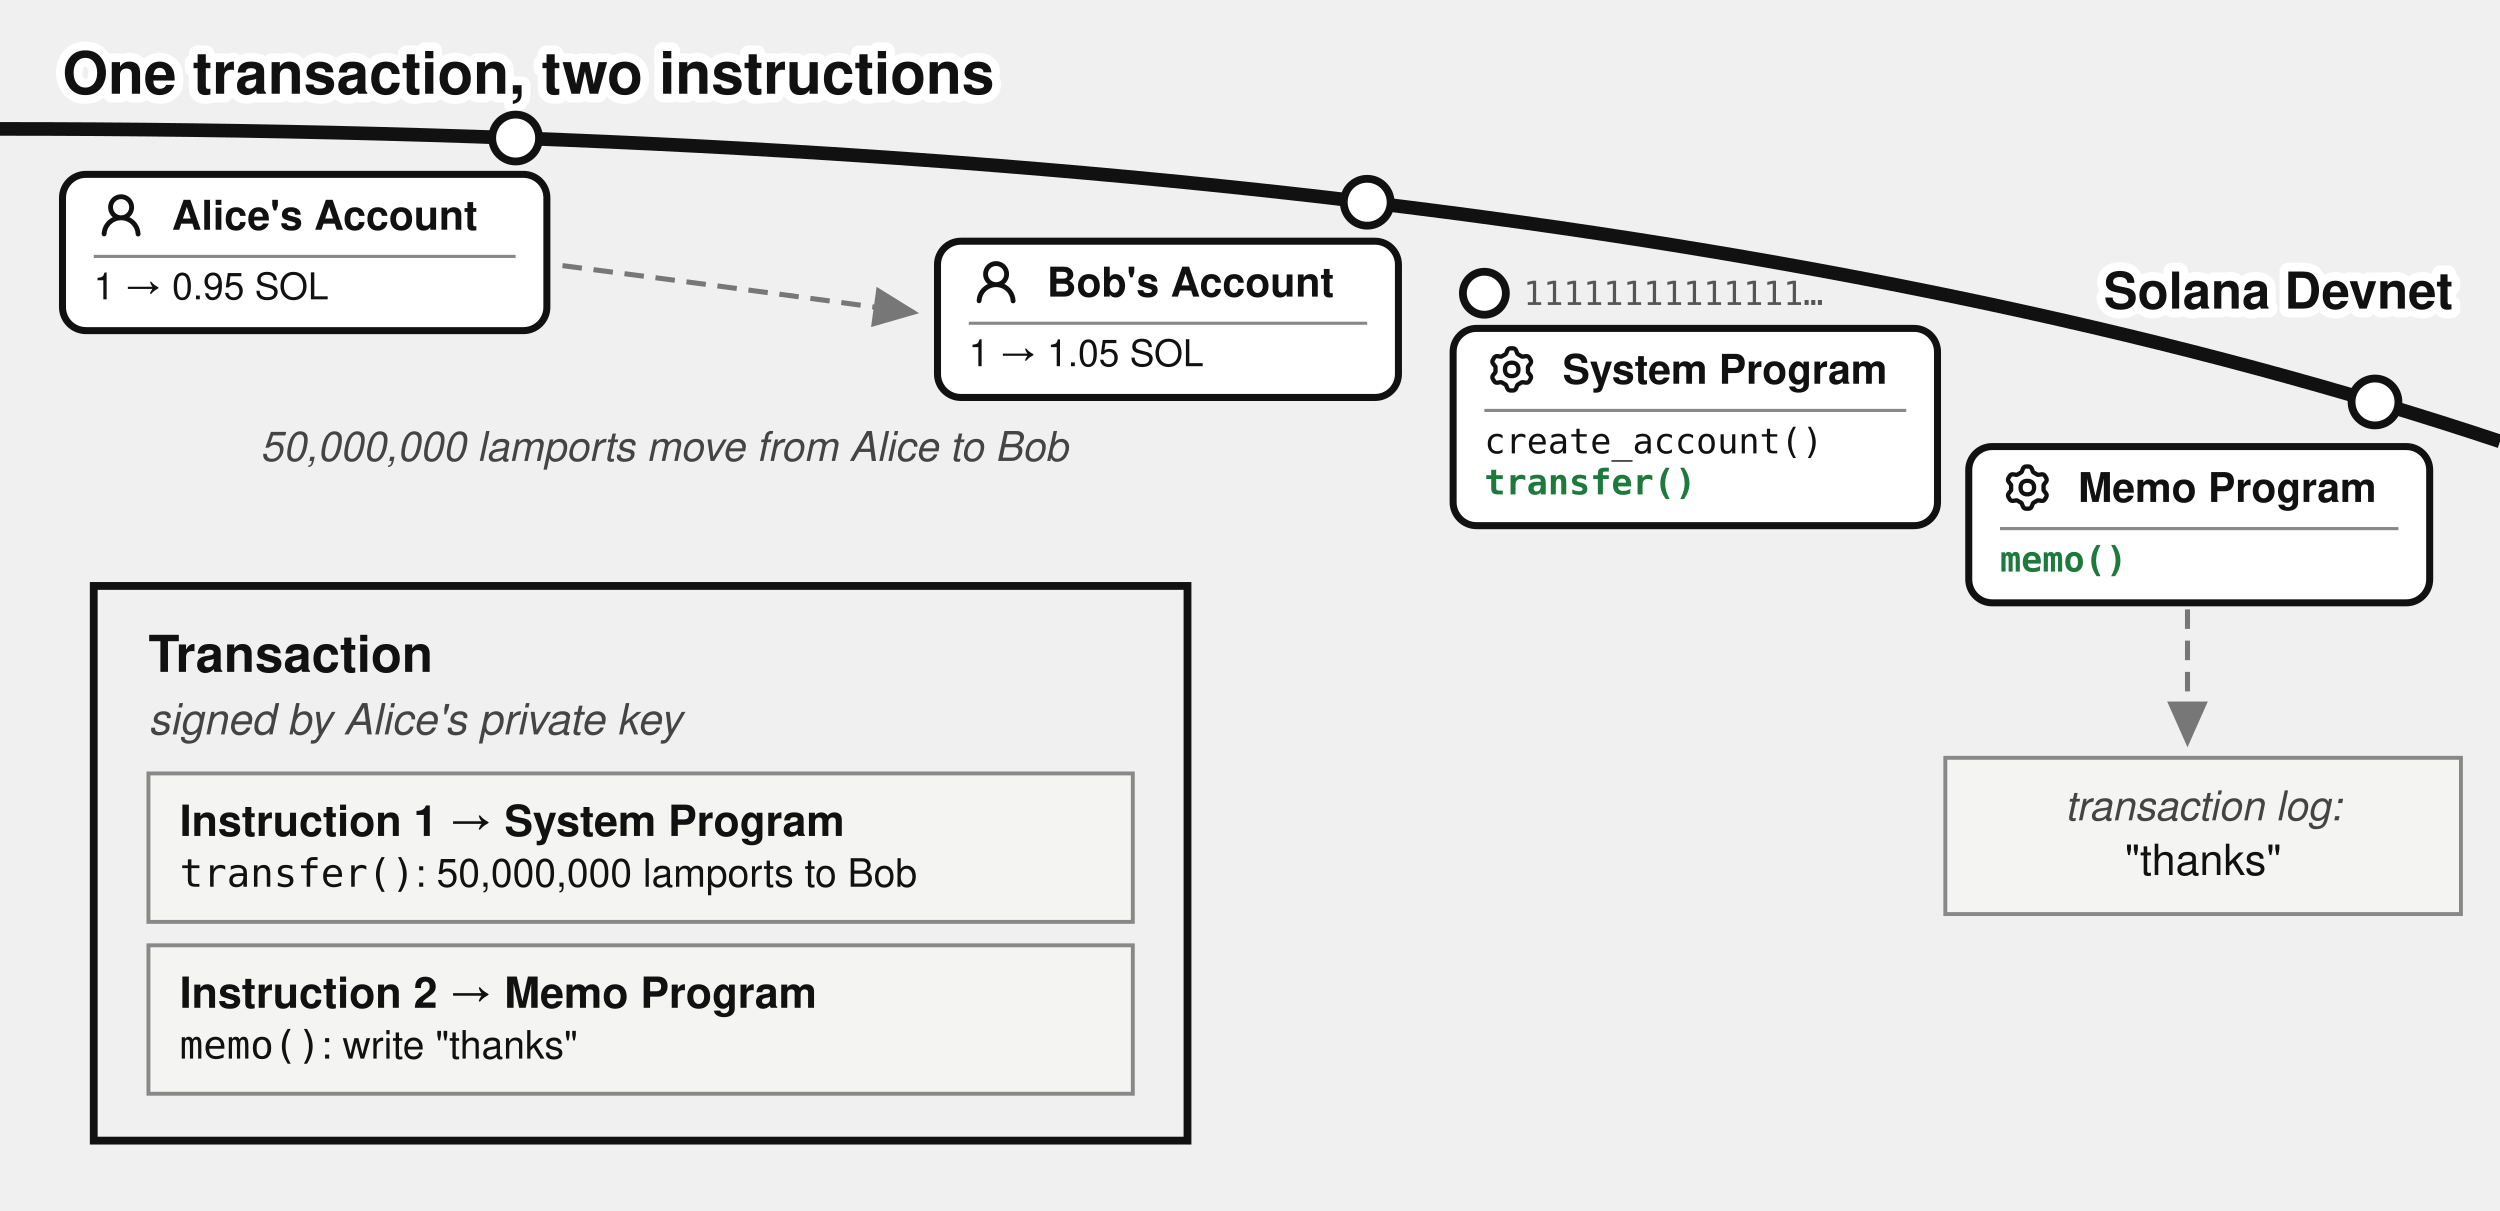
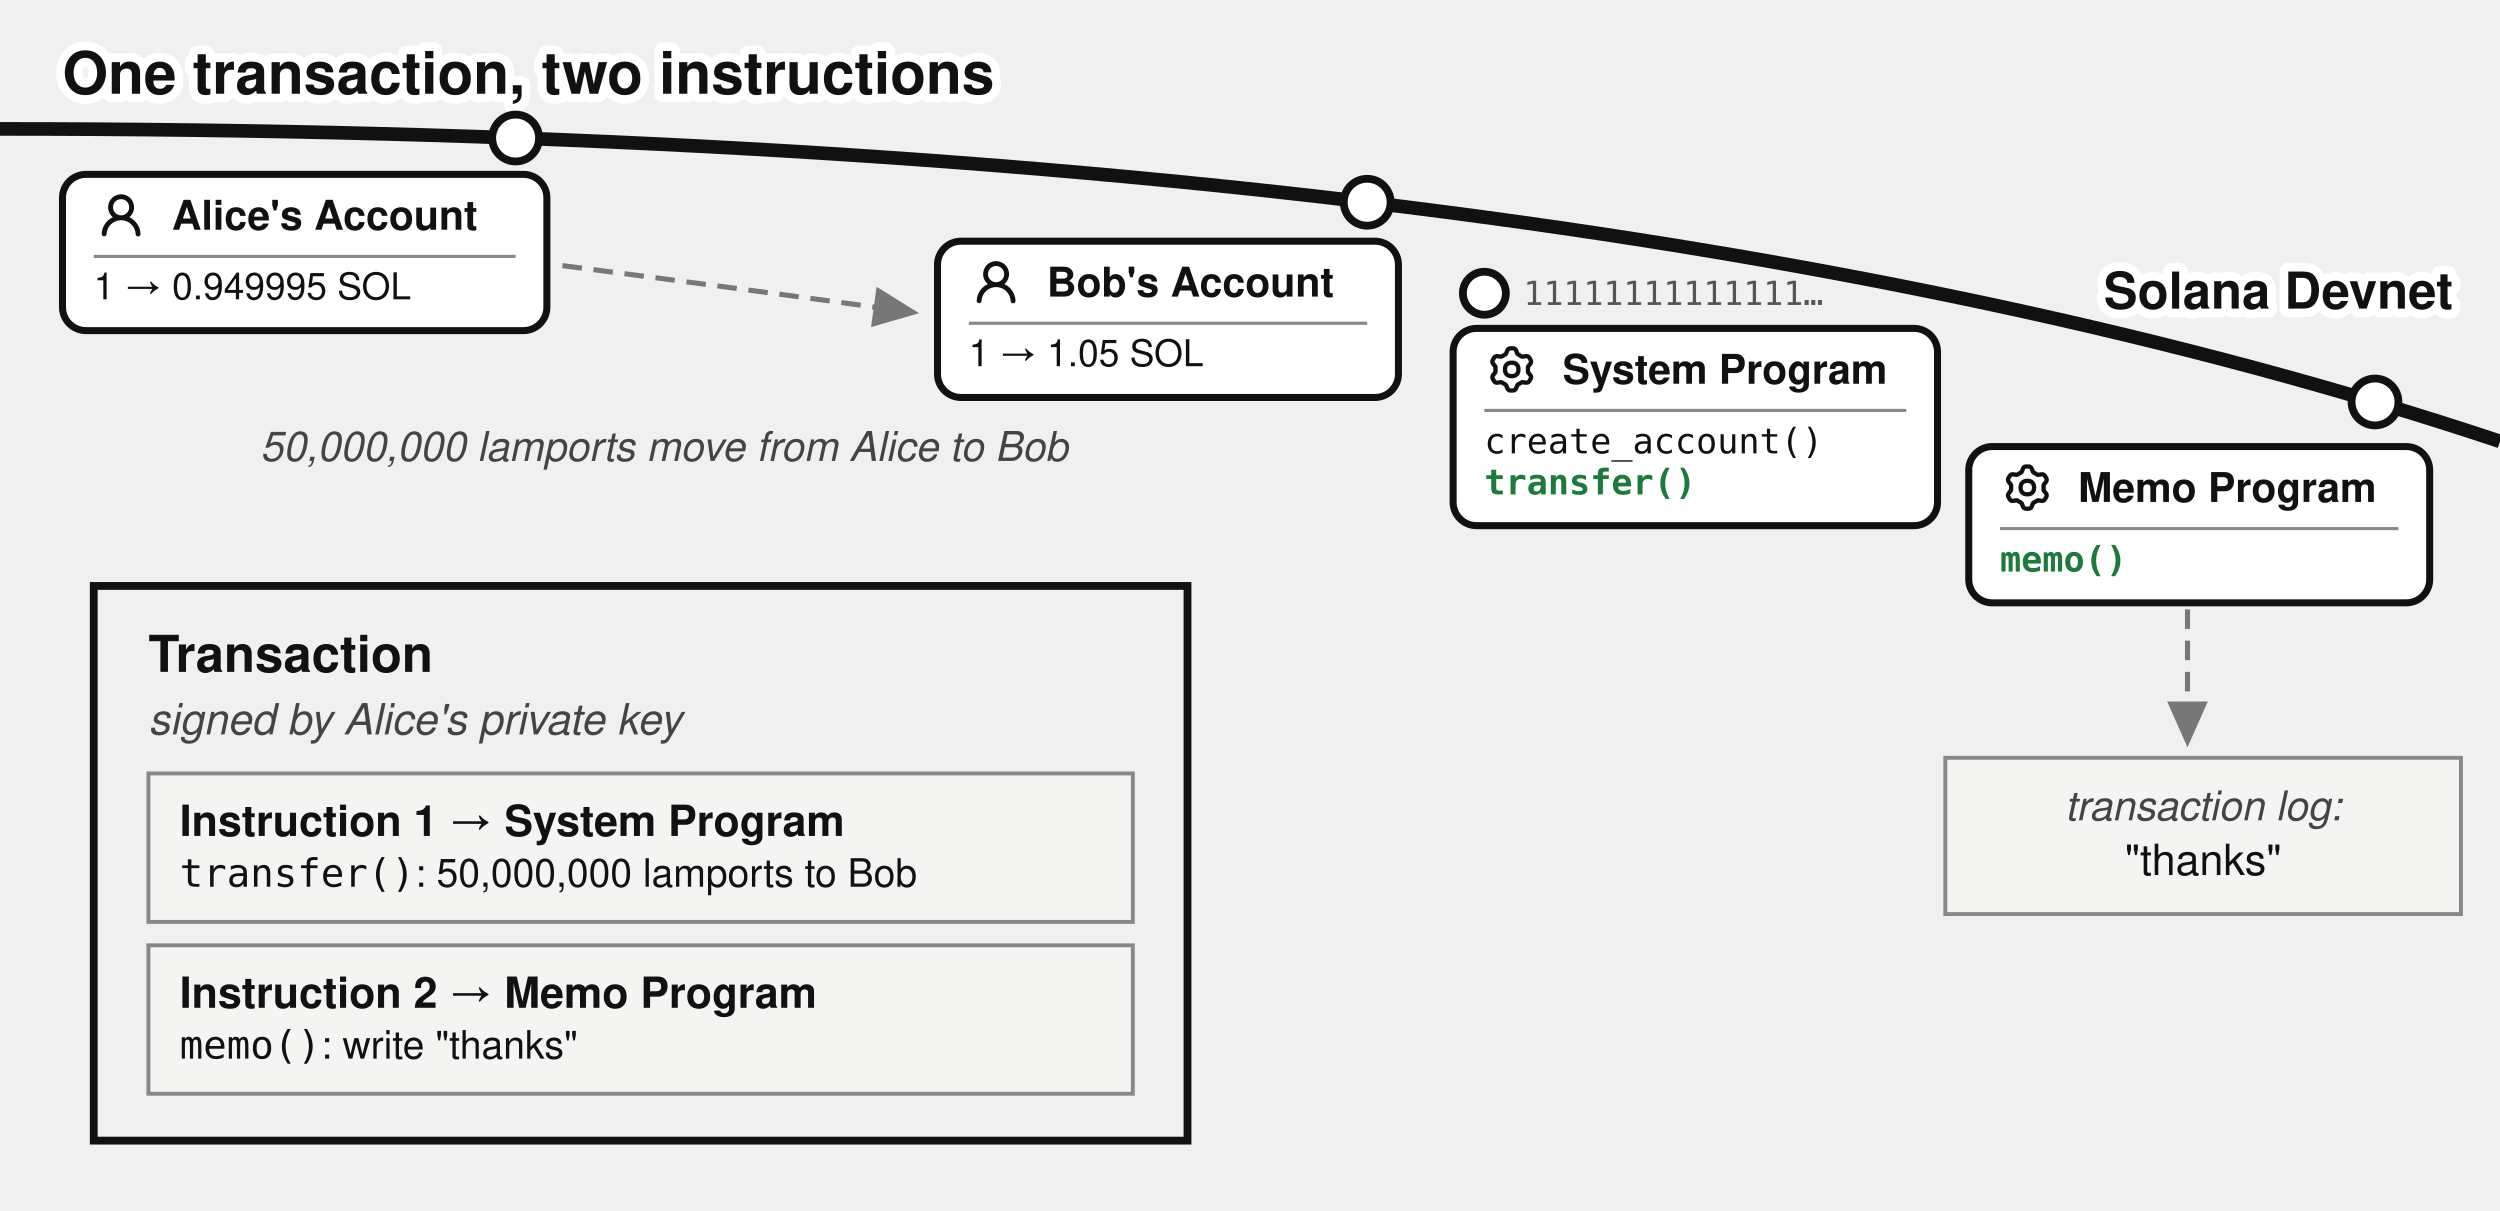
<svg xmlns="http://www.w3.org/2000/svg" viewBox="0 0 640 310" font-family="'Denim INK', Helvetica, Arial, sans-serif" fill="#111">
  <text stroke="#fff" stroke-width="4.5" paint-order="stroke" stroke-linejoin="round" x="16" y="24" font-size="15" font-weight="bold">One transaction, two instructions</text>
  <defs>
    <marker id="alices-tx-g" markerWidth="9" markerHeight="8" refX="8" refY="4" orient="auto">
      <path d="M0,0 L9,4 L0,8 z" fill="#777" />
    </marker>
  </defs>
  <path d="M 0,33 Q 400,33 640,113" fill="none" stroke="#111" stroke-width="3.5" />
  <text stroke="#fff" stroke-width="4.5" paint-order="stroke" stroke-linejoin="round" x="628" y="79" font-size="13" font-weight="bold" text-anchor="end">Solana Devnet</text>
  <circle cx="132" cy="35.335" r="6" fill="#fff" stroke="#111" stroke-width="2" />
  <g>
    <rect x="16" y="44.638" width="124" height="40" rx="6" fill="#fff" stroke="#111" stroke-width="1.8" />
    <g transform="translate(24,48.1382)">
      <g transform="translate(0.36,0.767) scale(0.8301)" fill="#111">
        <path d="M10.561 8.073a6 6 0 0 1 3.432 5.142a.75.75 0 1 1-1.498.07a4.5 4.5 0 0 0-8.99 0a.75.75 0 0 1-1.498-.07a6 6 0 0 1 3.431-5.142a3.999 3.999 0 1 1 5.123 0M10.5 5a2.5 2.5 0 1 0-5 0a2.5 2.5 0 0 0 5 0" />
      </g>
    </g>
    <text x="44" y="58.813" font-size="10.5" font-weight="bold">Alice's Account</text>
    <line x1="24" y1="65.638" x2="132" y2="65.638" stroke="#888" stroke-width="0.8" />
-     <text x="24" y="76.638" font-size="9.5">1 → 0.95 SOL</text>
+     <text x="24" y="76.638" font-size="9.5">1 → 0.949995 SOL</text>
  </g>
  <circle cx="350" cy="51.774" r="6" fill="#fff" stroke="#111" stroke-width="2" />
  <g>
    <rect x="240" y="61.751" width="118" height="40" rx="6" fill="#fff" stroke="#111" stroke-width="1.8" />
    <g transform="translate(248,65.251)">
      <g transform="translate(0.36,0.767) scale(0.8301)" fill="#111">
        <path d="M10.561 8.073a6 6 0 0 1 3.432 5.142a.75.75 0 1 1-1.498.07a4.5 4.5 0 0 0-8.99 0a.75.75 0 0 1-1.498-.07a6 6 0 0 1 3.431-5.142a3.999 3.999 0 1 1 5.123 0M10.5 5a2.5 2.5 0 1 0-5 0a2.5 2.5 0 0 0 5 0" />
      </g>
    </g>
    <text x="268" y="75.926" font-size="10.5" font-weight="bold">Bob's Account</text>
    <line x1="248" y1="82.751" x2="350" y2="82.751" stroke="#888" stroke-width="0.8" />
    <text x="248" y="93.751" font-size="9.5">1 → 1.05 SOL</text>
  </g>
  <path d="M 144,68 C 175,72 205,76 234,80" fill="none" stroke="#777" stroke-width="1.3" stroke-dasharray="5 3" marker-end="url(#alices-tx-g)" />
  <text x="170" y="118" font-size="10.5" fill="#444" text-anchor="middle" font-style="italic">50,000,000 lamports move from Alice to Bob</text>
  <text x="390" y="78.07" font-size="8.5" font-family="'DejaVu Sans Mono', monospace" fill="#555">11111111111111…</text>
  <circle cx="380" cy="75.07" r="5.5" fill="#fff" stroke="#111" stroke-width="2" />
  <rect x="372" y="84.07" width="124" height="50.5" rx="6" fill="#fff" stroke="#111" stroke-width="1.8" />
  <g transform="translate(380,87.5704)">
    <g transform="translate(0.951,0.952) scale(0.864)" fill="none" stroke="#111" stroke-linecap="round" stroke-linejoin="round" stroke-width="1.28">
      <path d="M11.808 7.727c0 .05.017.1.048.14l.667.84a.96.96 0 0 1 .082 1.08l-.392.676a.96.96 0 0 1-.975.47l-1.063-.16a.23.23 0 0 0-.145.027l-1.26.727a.23.23 0 0 0-.096.112l-.392 1a.96.96 0 0 1-.893.611h-.782a.96.96 0 0 1-.893-.61l-.392-1a.23.23 0 0 0-.096-.113L3.967 10.8a.23.23 0 0 0-.145-.028l-1.063.162a.96.96 0 0 1-.976-.47l-.39-.677a.96.96 0 0 1 .08-1.08l.67-.84a.22.22 0 0 0 .05-.14V6.273c0-.05-.018-.1-.05-.14l-.67-.84a.96.96 0 0 1-.08-1.08l.39-.676a.96.96 0 0 1 .976-.47l1.06.16a.23.23 0 0 0 .145-.027l1.262-.73a.23.23 0 0 0 .096-.113l.394-.996A.96.96 0 0 1 6.61.75h.784a.96.96 0 0 1 .893.61l.392.997q.028.075.096.116l1.26.727a.23.23 0 0 0 .145.028l1.062-.162a.96.96 0 0 1 .976.47l.391.677a.96.96 0 0 1-.081 1.08l-.67.84a.22.22 0 0 0-.049.14v1.454Z" />
      <path d="M7 8.996c1.277 0 1.996-.719 1.996-1.996S8.277 5.004 7 5.004S5.004 5.723 5.004 7S5.723 8.996 7 8.996" />
    </g>
  </g>
  <text x="400" y="98.245" font-size="10.5" font-weight="bold">System Program</text>
  <line x1="380" y1="105.07" x2="488" y2="105.07" stroke="#888" stroke-width="0.8" />
  <text x="380" y="116.07" font-size="9" font-family="'DejaVu Sans Mono', Menlo, monospace">create_account()</text>
  <text x="380" y="126.57" font-size="9" font-family="'DejaVu Sans Mono', Menlo, monospace" font-weight="bold" fill="#1e7a3c">transfer()</text>
  <circle cx="608" cy="102.901" r="6" fill="#fff" stroke="#111" stroke-width="2" />
  <rect x="504" y="114.323" width="118" height="40" rx="6" fill="#fff" stroke="#111" stroke-width="1.8" />
  <g transform="translate(512,117.823)">
    <g transform="translate(0.951,0.952) scale(0.864)" fill="none" stroke="#111" stroke-linecap="round" stroke-linejoin="round" stroke-width="1.28">
      <path d="M11.808 7.727c0 .05.017.1.048.14l.667.84a.96.96 0 0 1 .082 1.08l-.392.676a.96.96 0 0 1-.975.47l-1.063-.16a.23.23 0 0 0-.145.027l-1.26.727a.23.23 0 0 0-.096.112l-.392 1a.96.96 0 0 1-.893.611h-.782a.96.96 0 0 1-.893-.61l-.392-1a.23.23 0 0 0-.096-.113L3.967 10.8a.23.23 0 0 0-.145-.028l-1.063.162a.96.96 0 0 1-.976-.47l-.39-.677a.96.96 0 0 1 .08-1.08l.67-.84a.22.22 0 0 0 .05-.14V6.273c0-.05-.018-.1-.05-.14l-.67-.84a.96.96 0 0 1-.08-1.08l.39-.676a.96.96 0 0 1 .976-.47l1.06.16a.23.23 0 0 0 .145-.027l1.262-.73a.23.23 0 0 0 .096-.113l.394-.996A.96.96 0 0 1 6.61.75h.784a.96.96 0 0 1 .893.61l.392.997q.028.075.096.116l1.26.727a.23.23 0 0 0 .145.028l1.062-.162a.96.96 0 0 1 .976.47l.391.677a.96.96 0 0 1-.081 1.08l-.67.84a.22.22 0 0 0-.049.14v1.454Z" />
      <path d="M7 8.996c1.277 0 1.996-.719 1.996-1.996S8.277 5.004 7 5.004S5.004 5.723 5.004 7S5.723 8.996 7 8.996" />
    </g>
  </g>
  <text x="532" y="128.498" font-size="10.5" font-weight="bold">Memo Program</text>
  <line x1="512" y1="135.323" x2="614" y2="135.323" stroke="#888" stroke-width="0.8" />
  <text x="512" y="146.323" font-size="9" font-family="'DejaVu Sans Mono', Menlo, monospace" font-weight="bold" fill="#1e7a3c">memo()</text>
  <rect x="24" y="150" width="280" height="142" fill="none" stroke="#111" stroke-width="2" />
  <text x="38" y="172" font-size="13" font-weight="bold">Transaction</text>
  <text x="38" y="188" font-size="11" fill="#444" font-style="italic">signed by Alice's private key</text>
  <rect x="38" y="198" width="252" height="38" fill="#f4f4f2" stroke="#888" stroke-width="1" />
  <text x="46" y="214" font-size="11" font-weight="bold">Instruction 1 → System Program</text>
  <text x="46" y="227" font-size="10">
    <tspan font-family="'DejaVu Sans Mono', Menlo, monospace">transfer()</tspan>: 50,000,000 lamports to Bob</text>
  <rect x="38" y="242" width="252" height="38" fill="#f4f4f2" stroke="#888" stroke-width="1" />
  <text x="46" y="258" font-size="11" font-weight="bold">Instruction 2 → Memo Program</text>
  <text x="46" y="271" font-size="10">
    <tspan font-family="'DejaVu Sans Mono', Menlo, monospace">memo()</tspan>: write "thanks"</text>
  <path d="M 560,156 L 560,190" fill="none" stroke="#777" stroke-width="1.3" stroke-dasharray="5 3" marker-end="url(#alices-tx-g)" />
  <rect x="498" y="194" width="132" height="40" fill="#f4f4f2" stroke="#888" stroke-width="1" />
  <text x="564" y="210" font-size="10.5" fill="#444" text-anchor="middle" font-style="italic">transaction log:</text>
  <text x="564" y="224" font-size="11" text-anchor="middle">"thanks"</text>
</svg>
